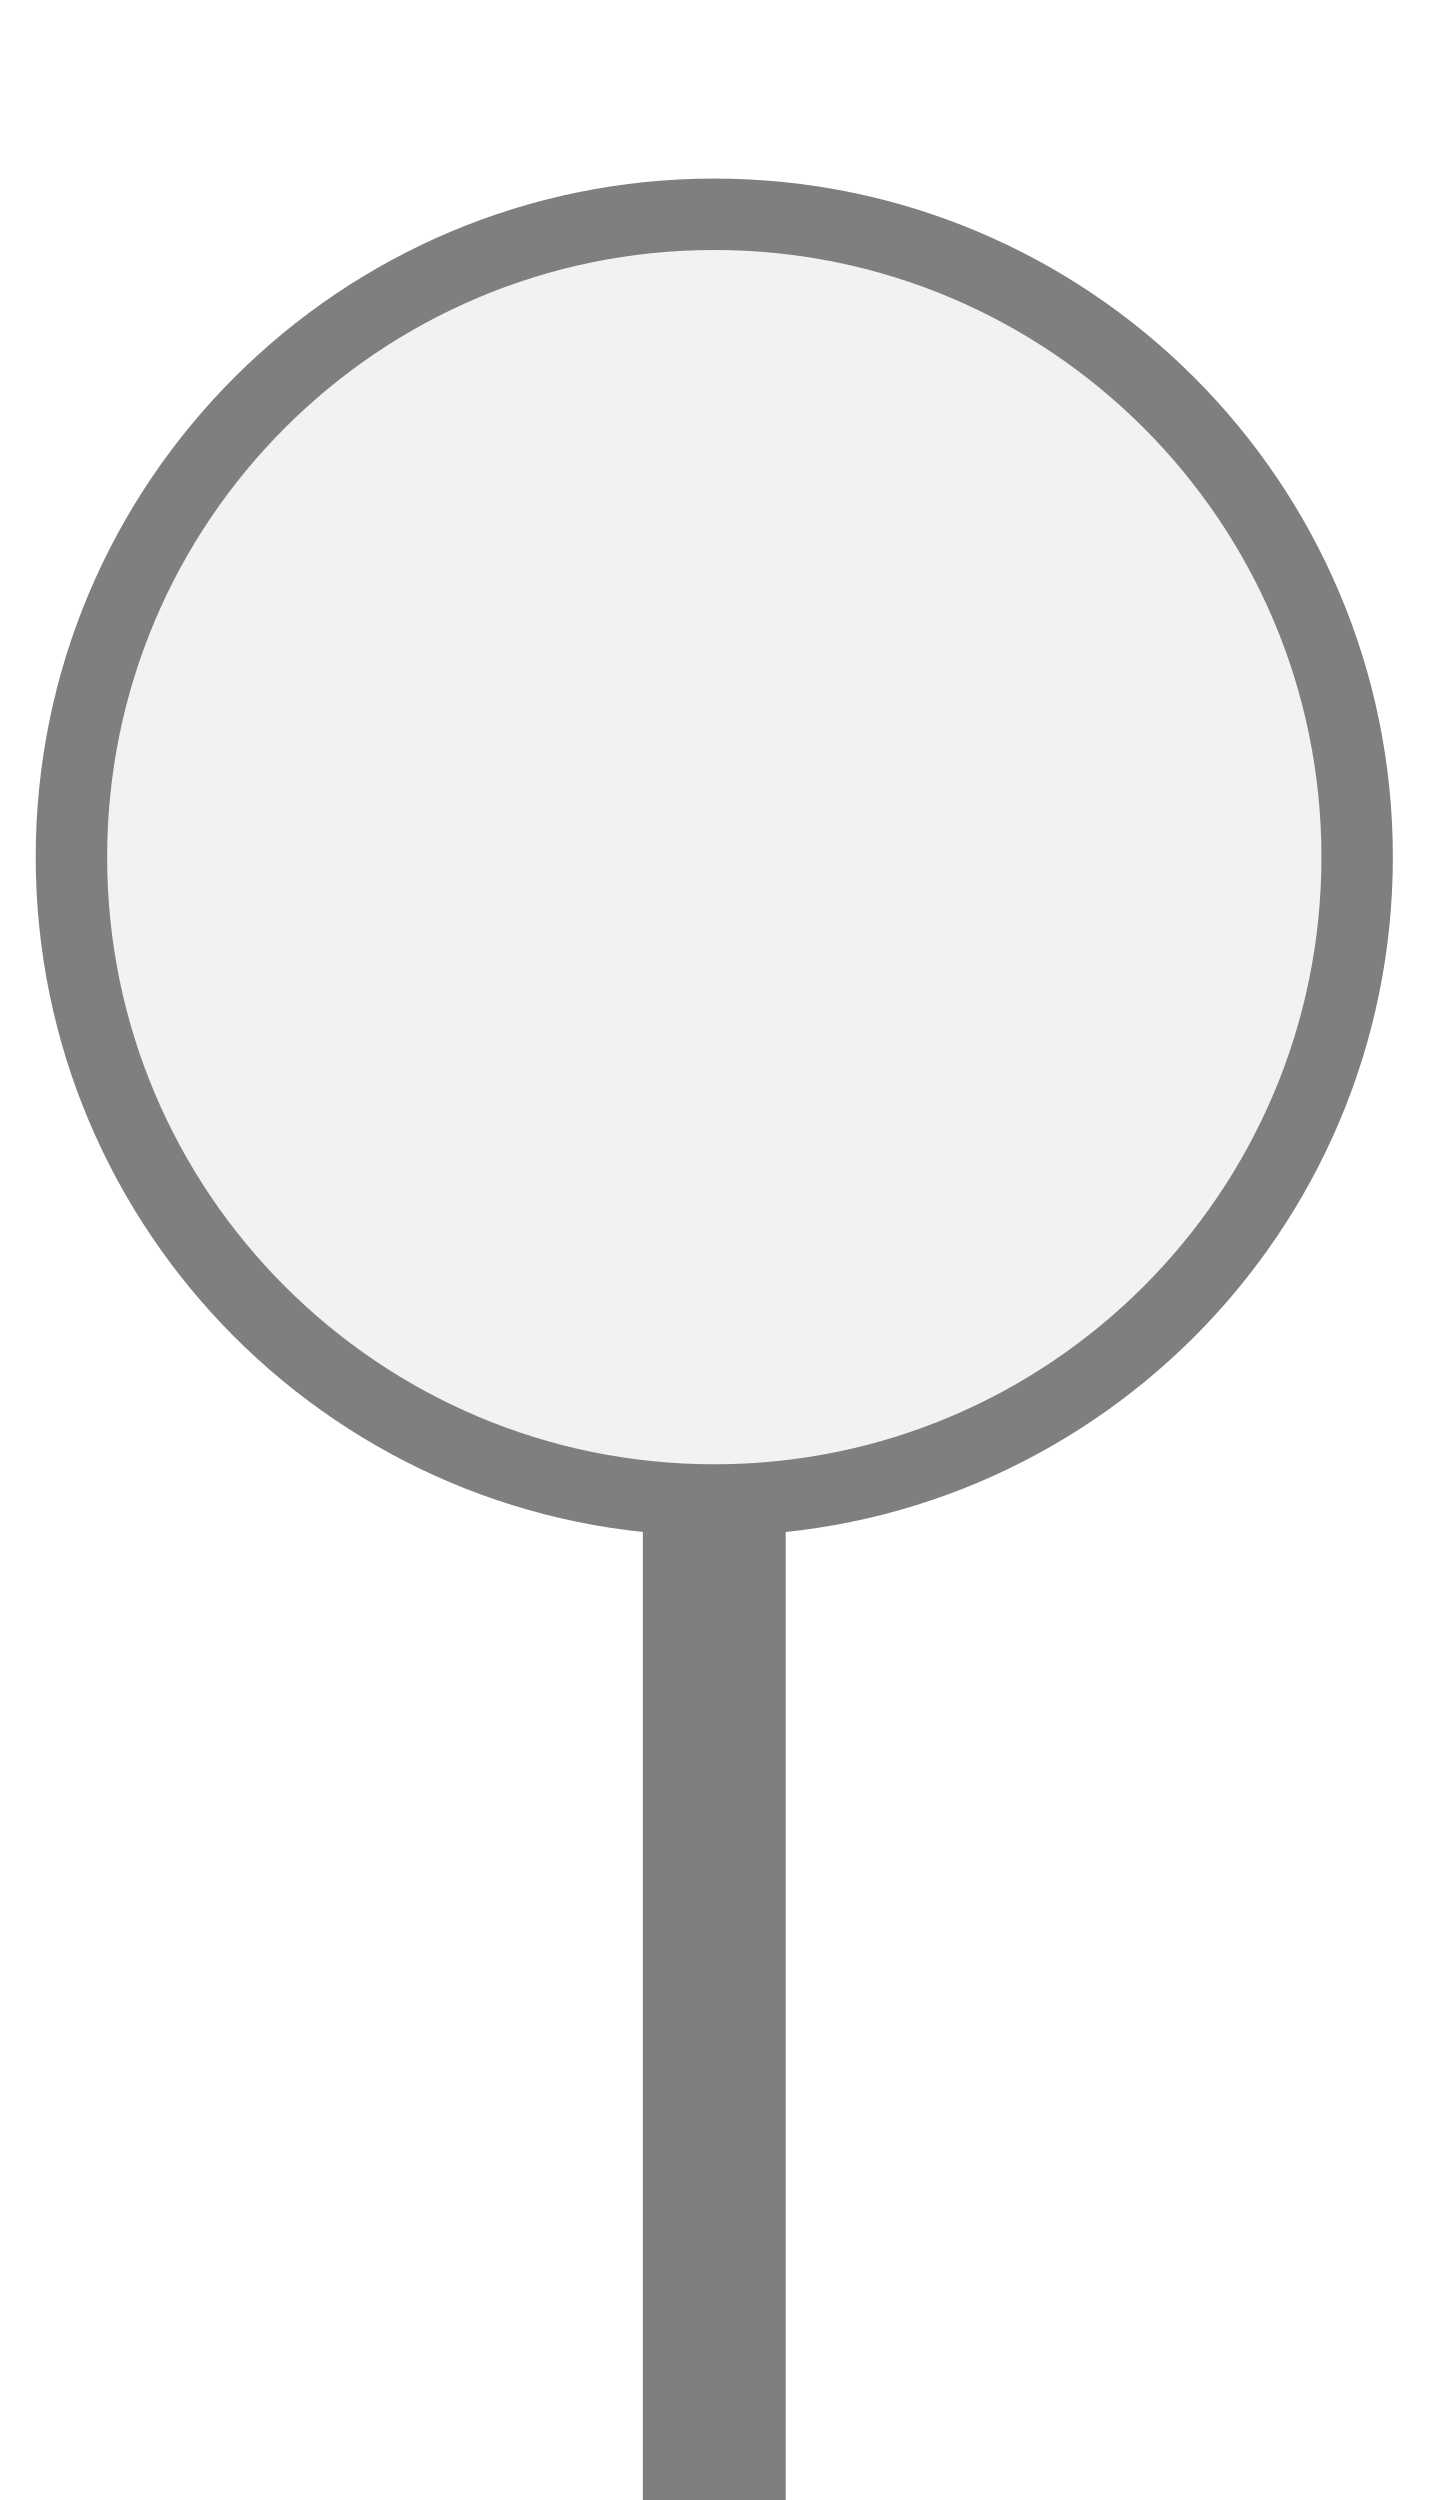
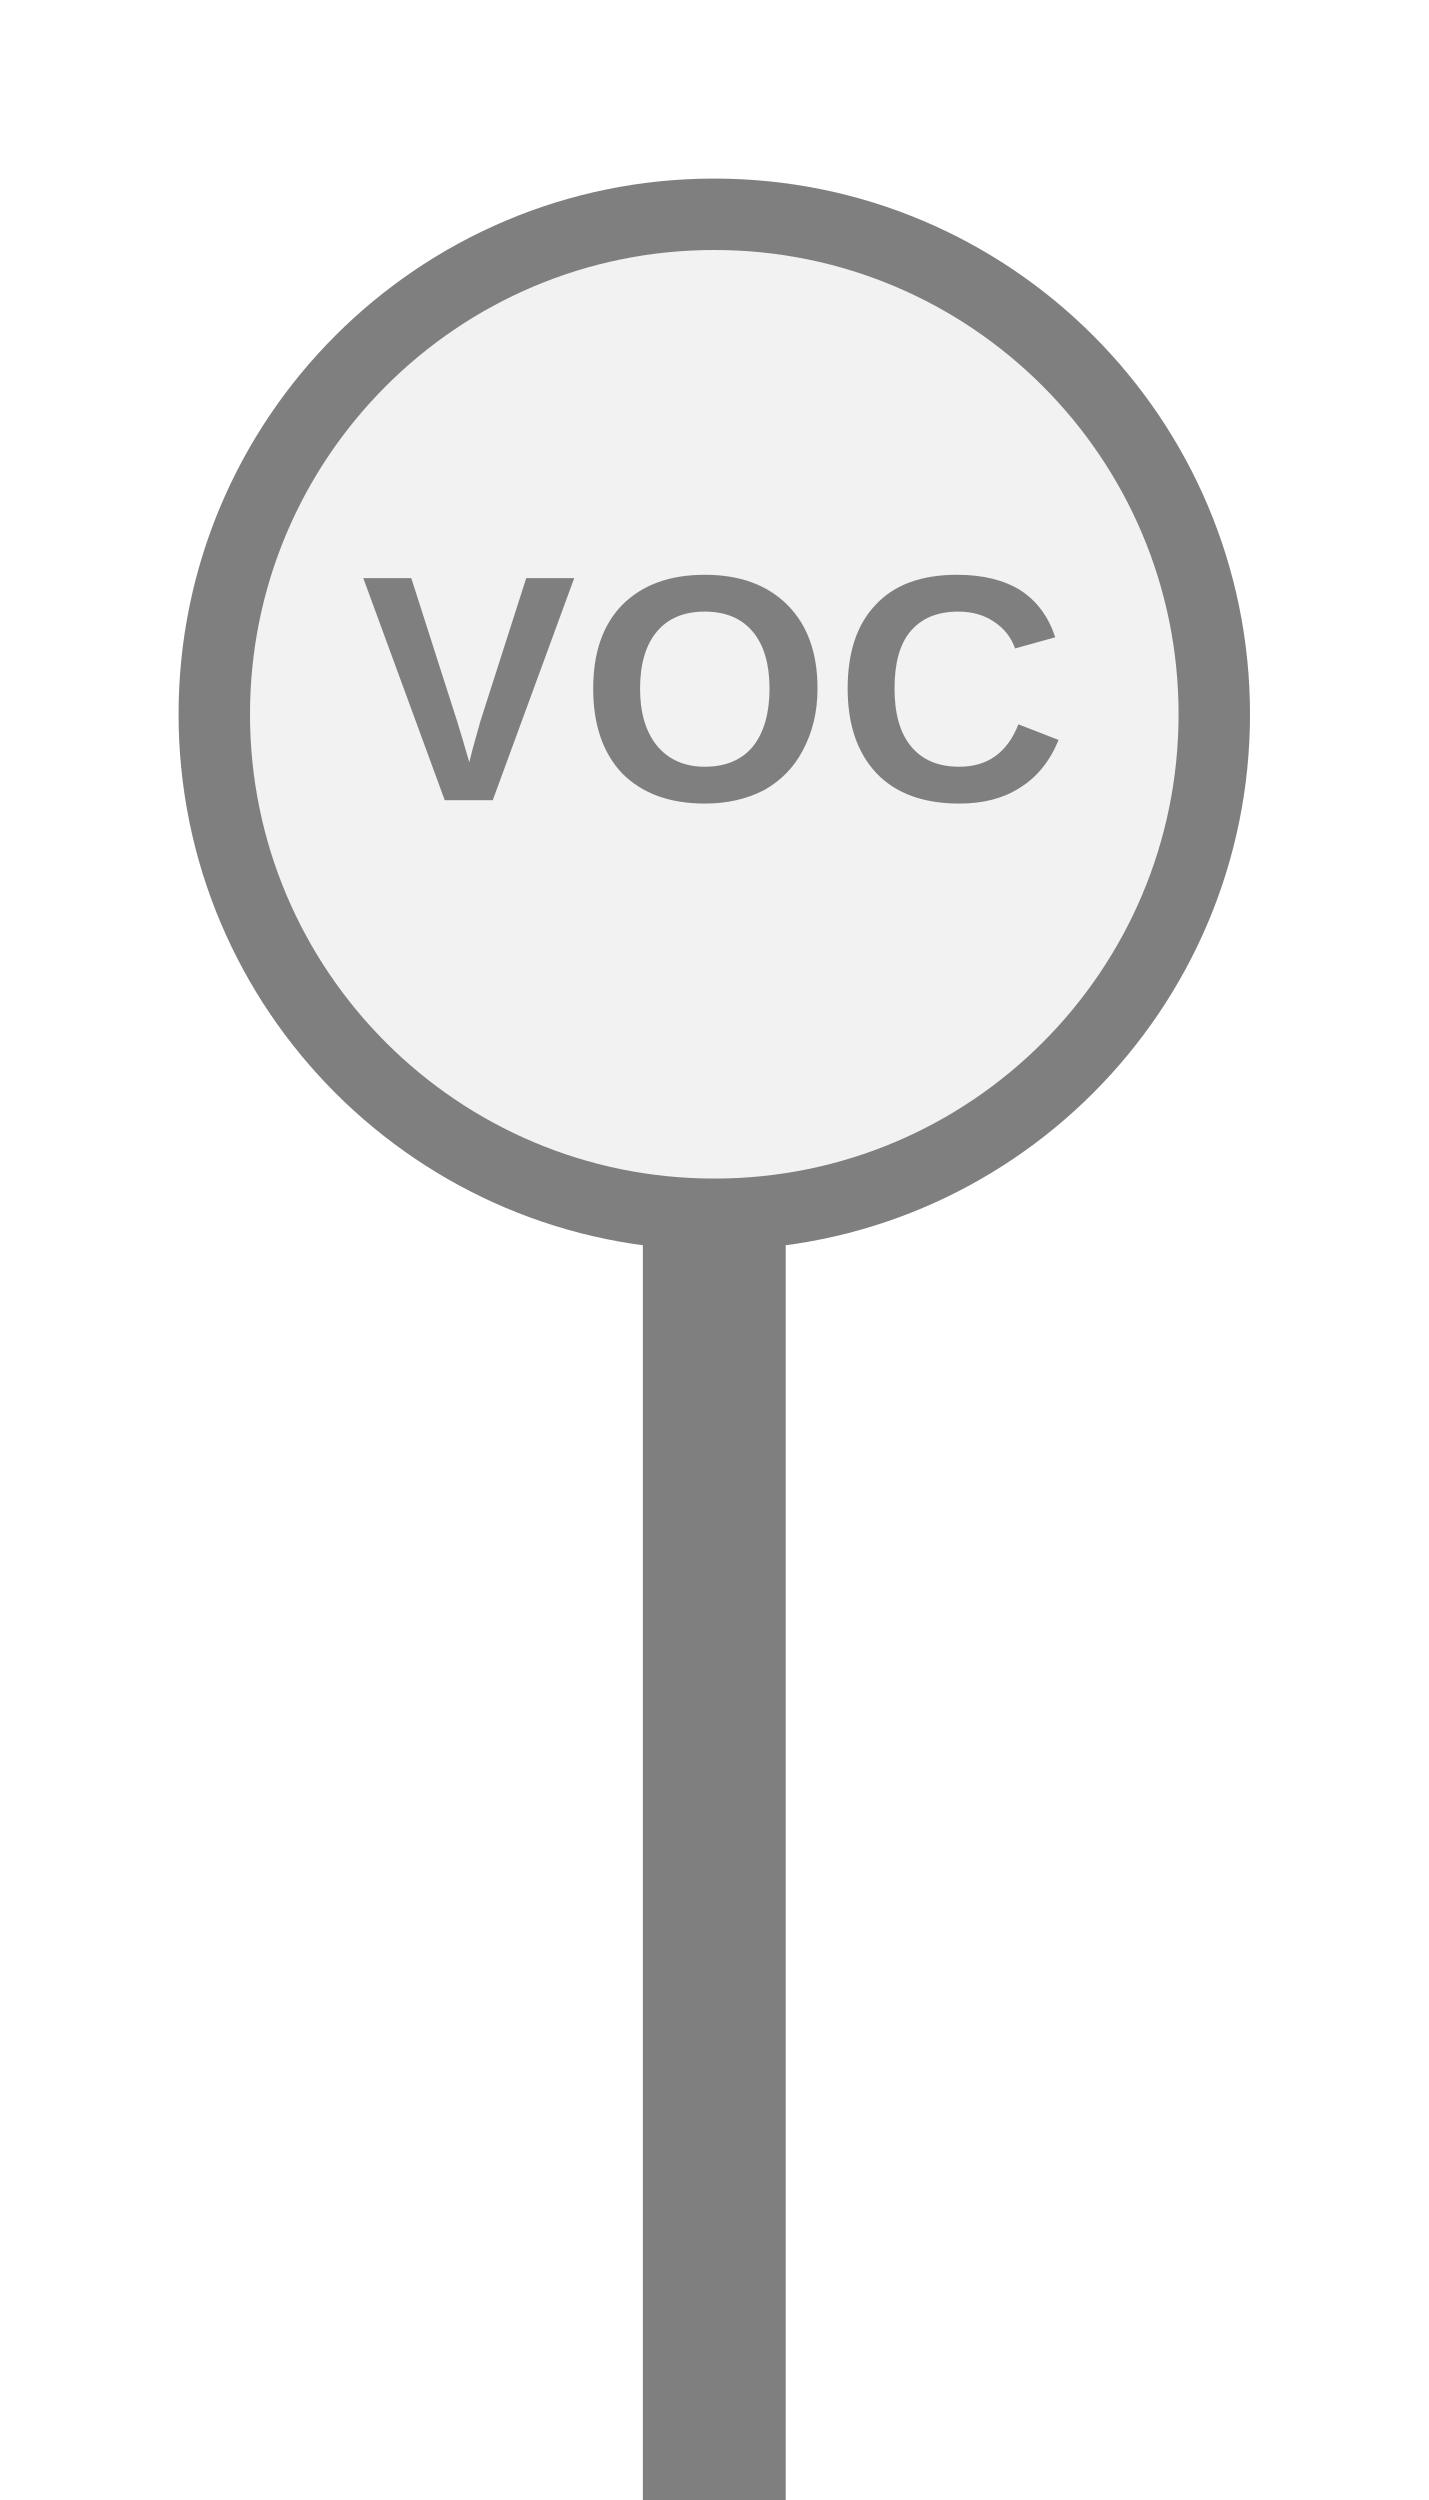
- <svg xmlns="http://www.w3.org/2000/svg" width="20" height="35" viewBox="0 0 20 35" preserveAspectRatio="xMidYMid meet">
-   <g transform="translate(10.000 17.500) rotate(0) scale(1) translate(-10.000 -17.500)">
-     <rect x="9" y="21" width="2" height="14.5" fill="#7f7f7f" />
-     <circle cx="10" cy="12" r="9" fill="#f2f2f2" stroke="#7f7f7f" stroke-width="1" />
-   </g>
+ <svg xmlns="http://www.w3.org/2000/svg" width="20px" height="35px" viewBox="0 0 20 35">
+   <rect x="9" y="17" width="2" height="18.5" fill="#7f7f7f" />
+   <circle cx="10" cy="10" r="7" fill="#f2f2f2" stroke="#7f7f7f" stroke-width="1" />
+   <text x="10" y="9.92" fill="#7f7f7f" font-family="Arial, Helvetica, sans-serif" font-size="4.522" font-style="normal" font-weight="600" letter-spacing="0.01em" text-anchor="middle" dominant-baseline="middle">VOC</text>
</svg>
